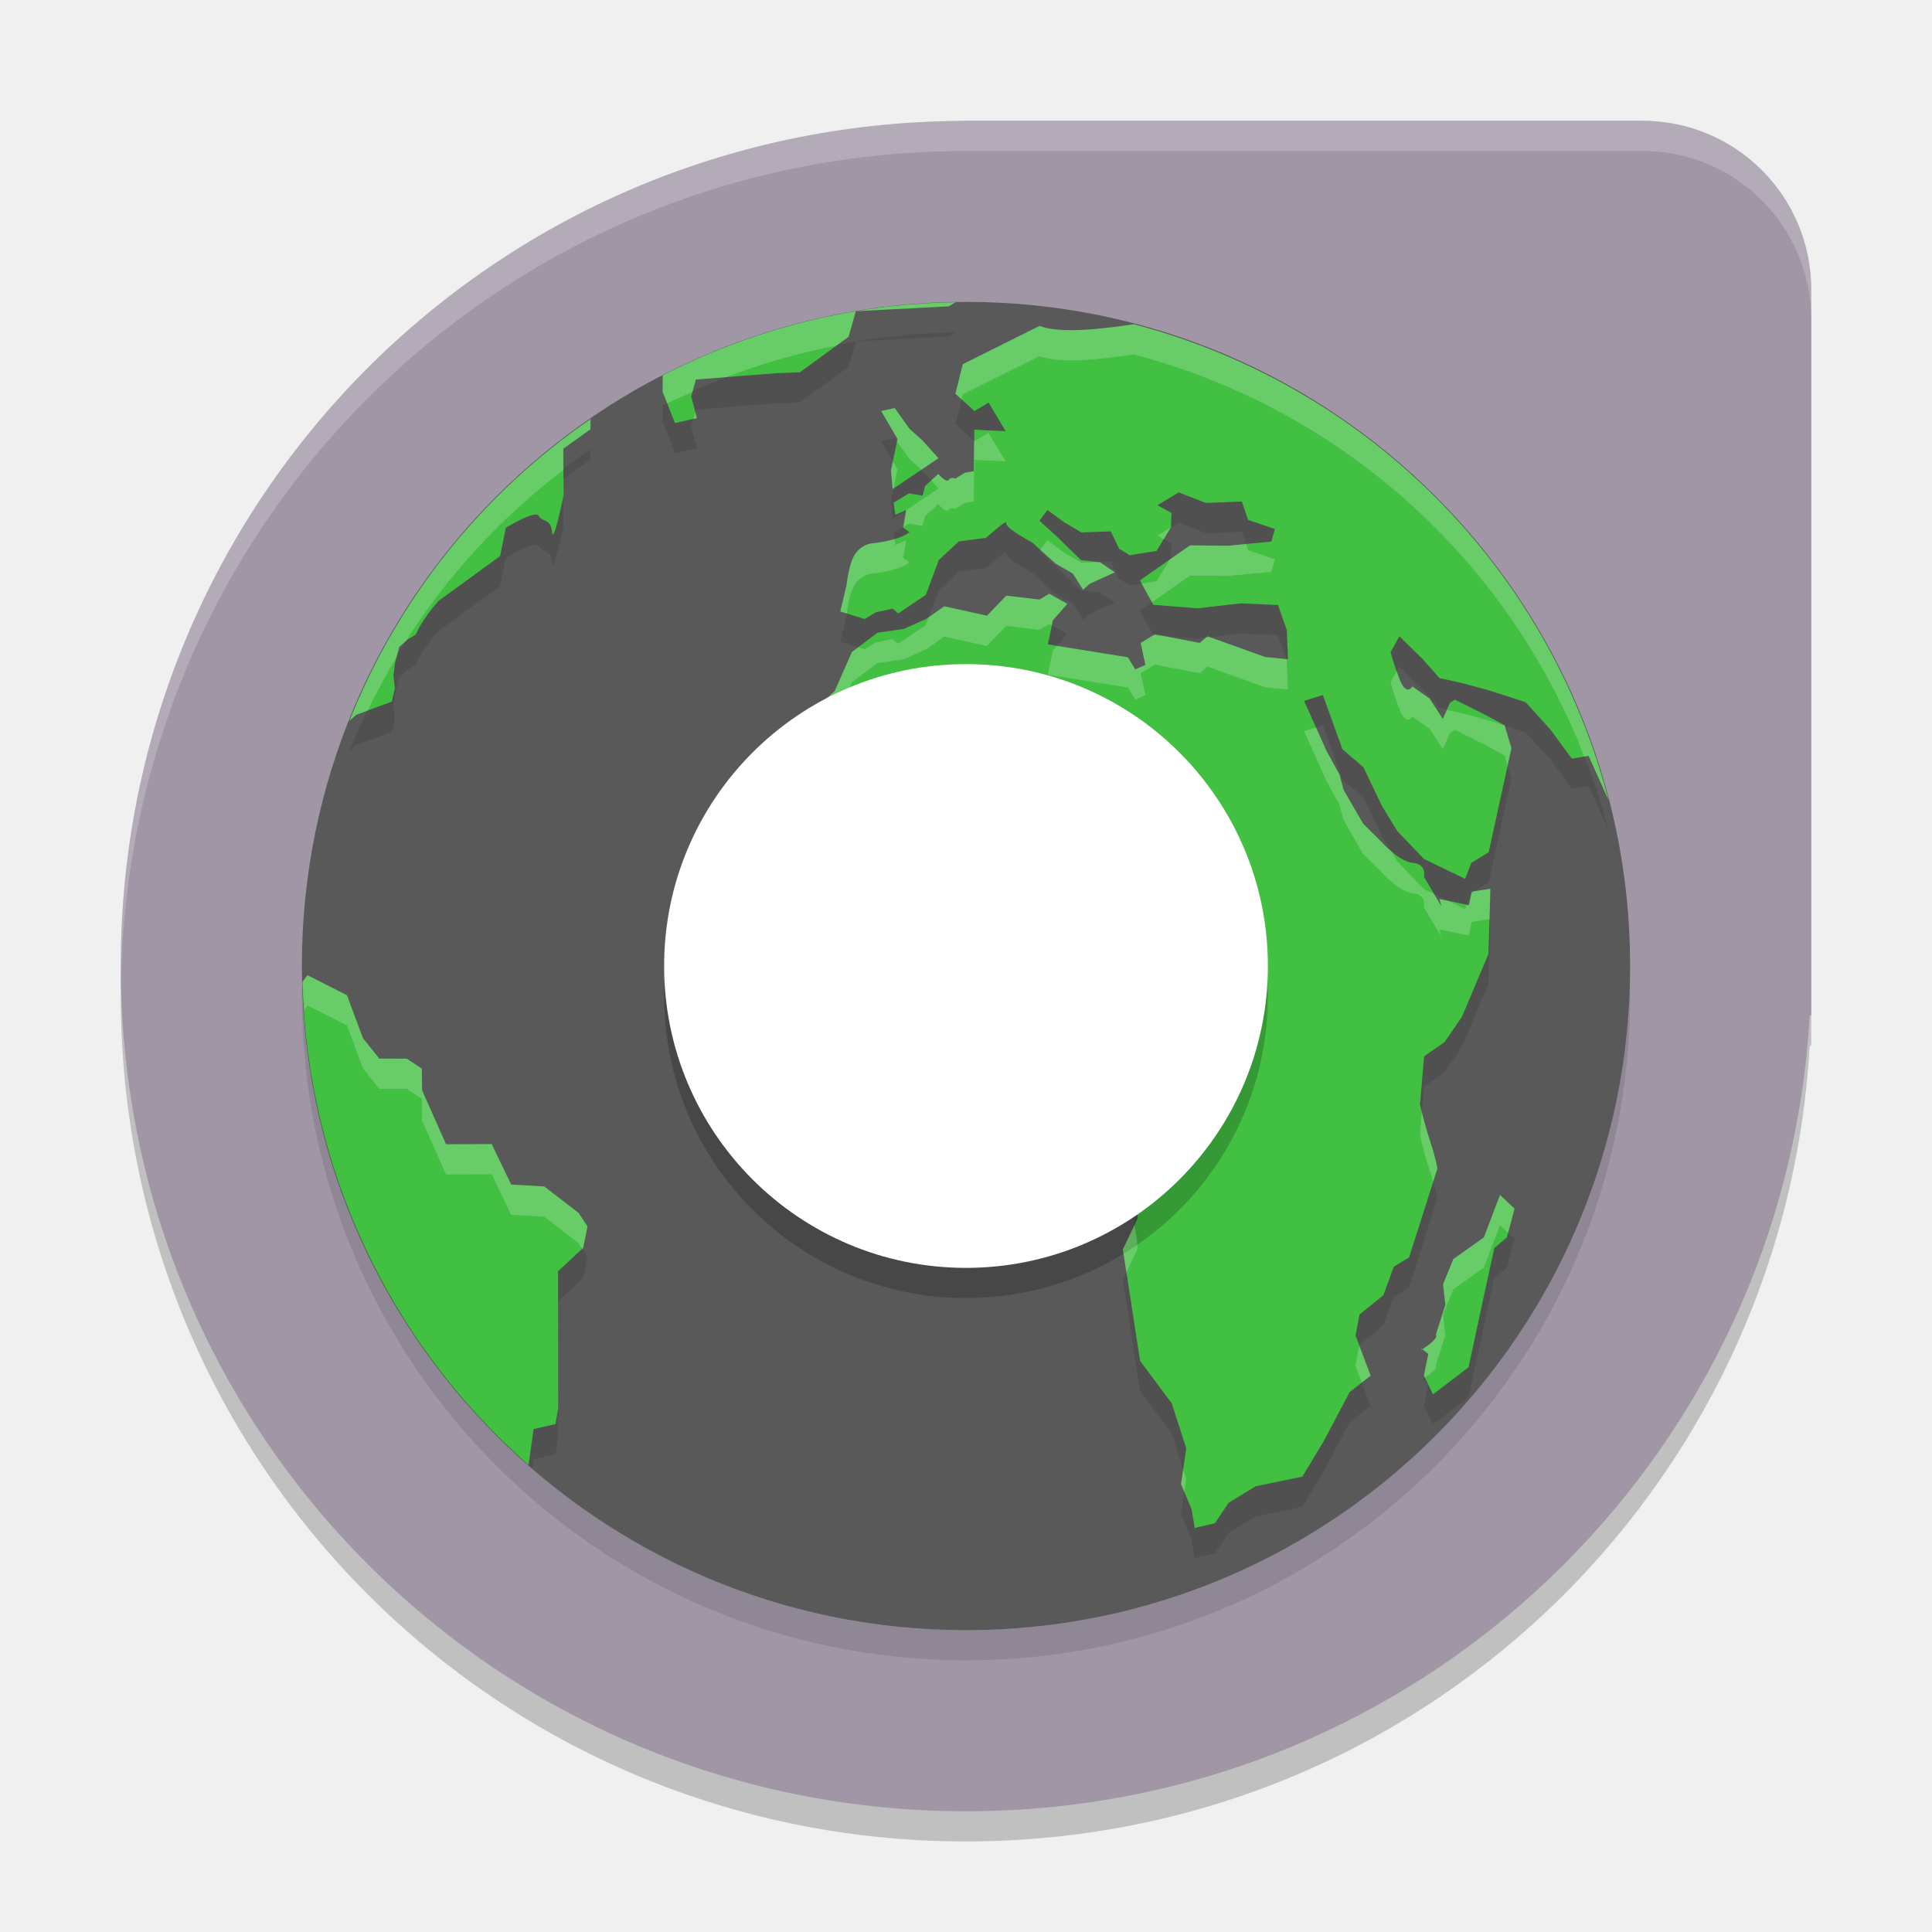
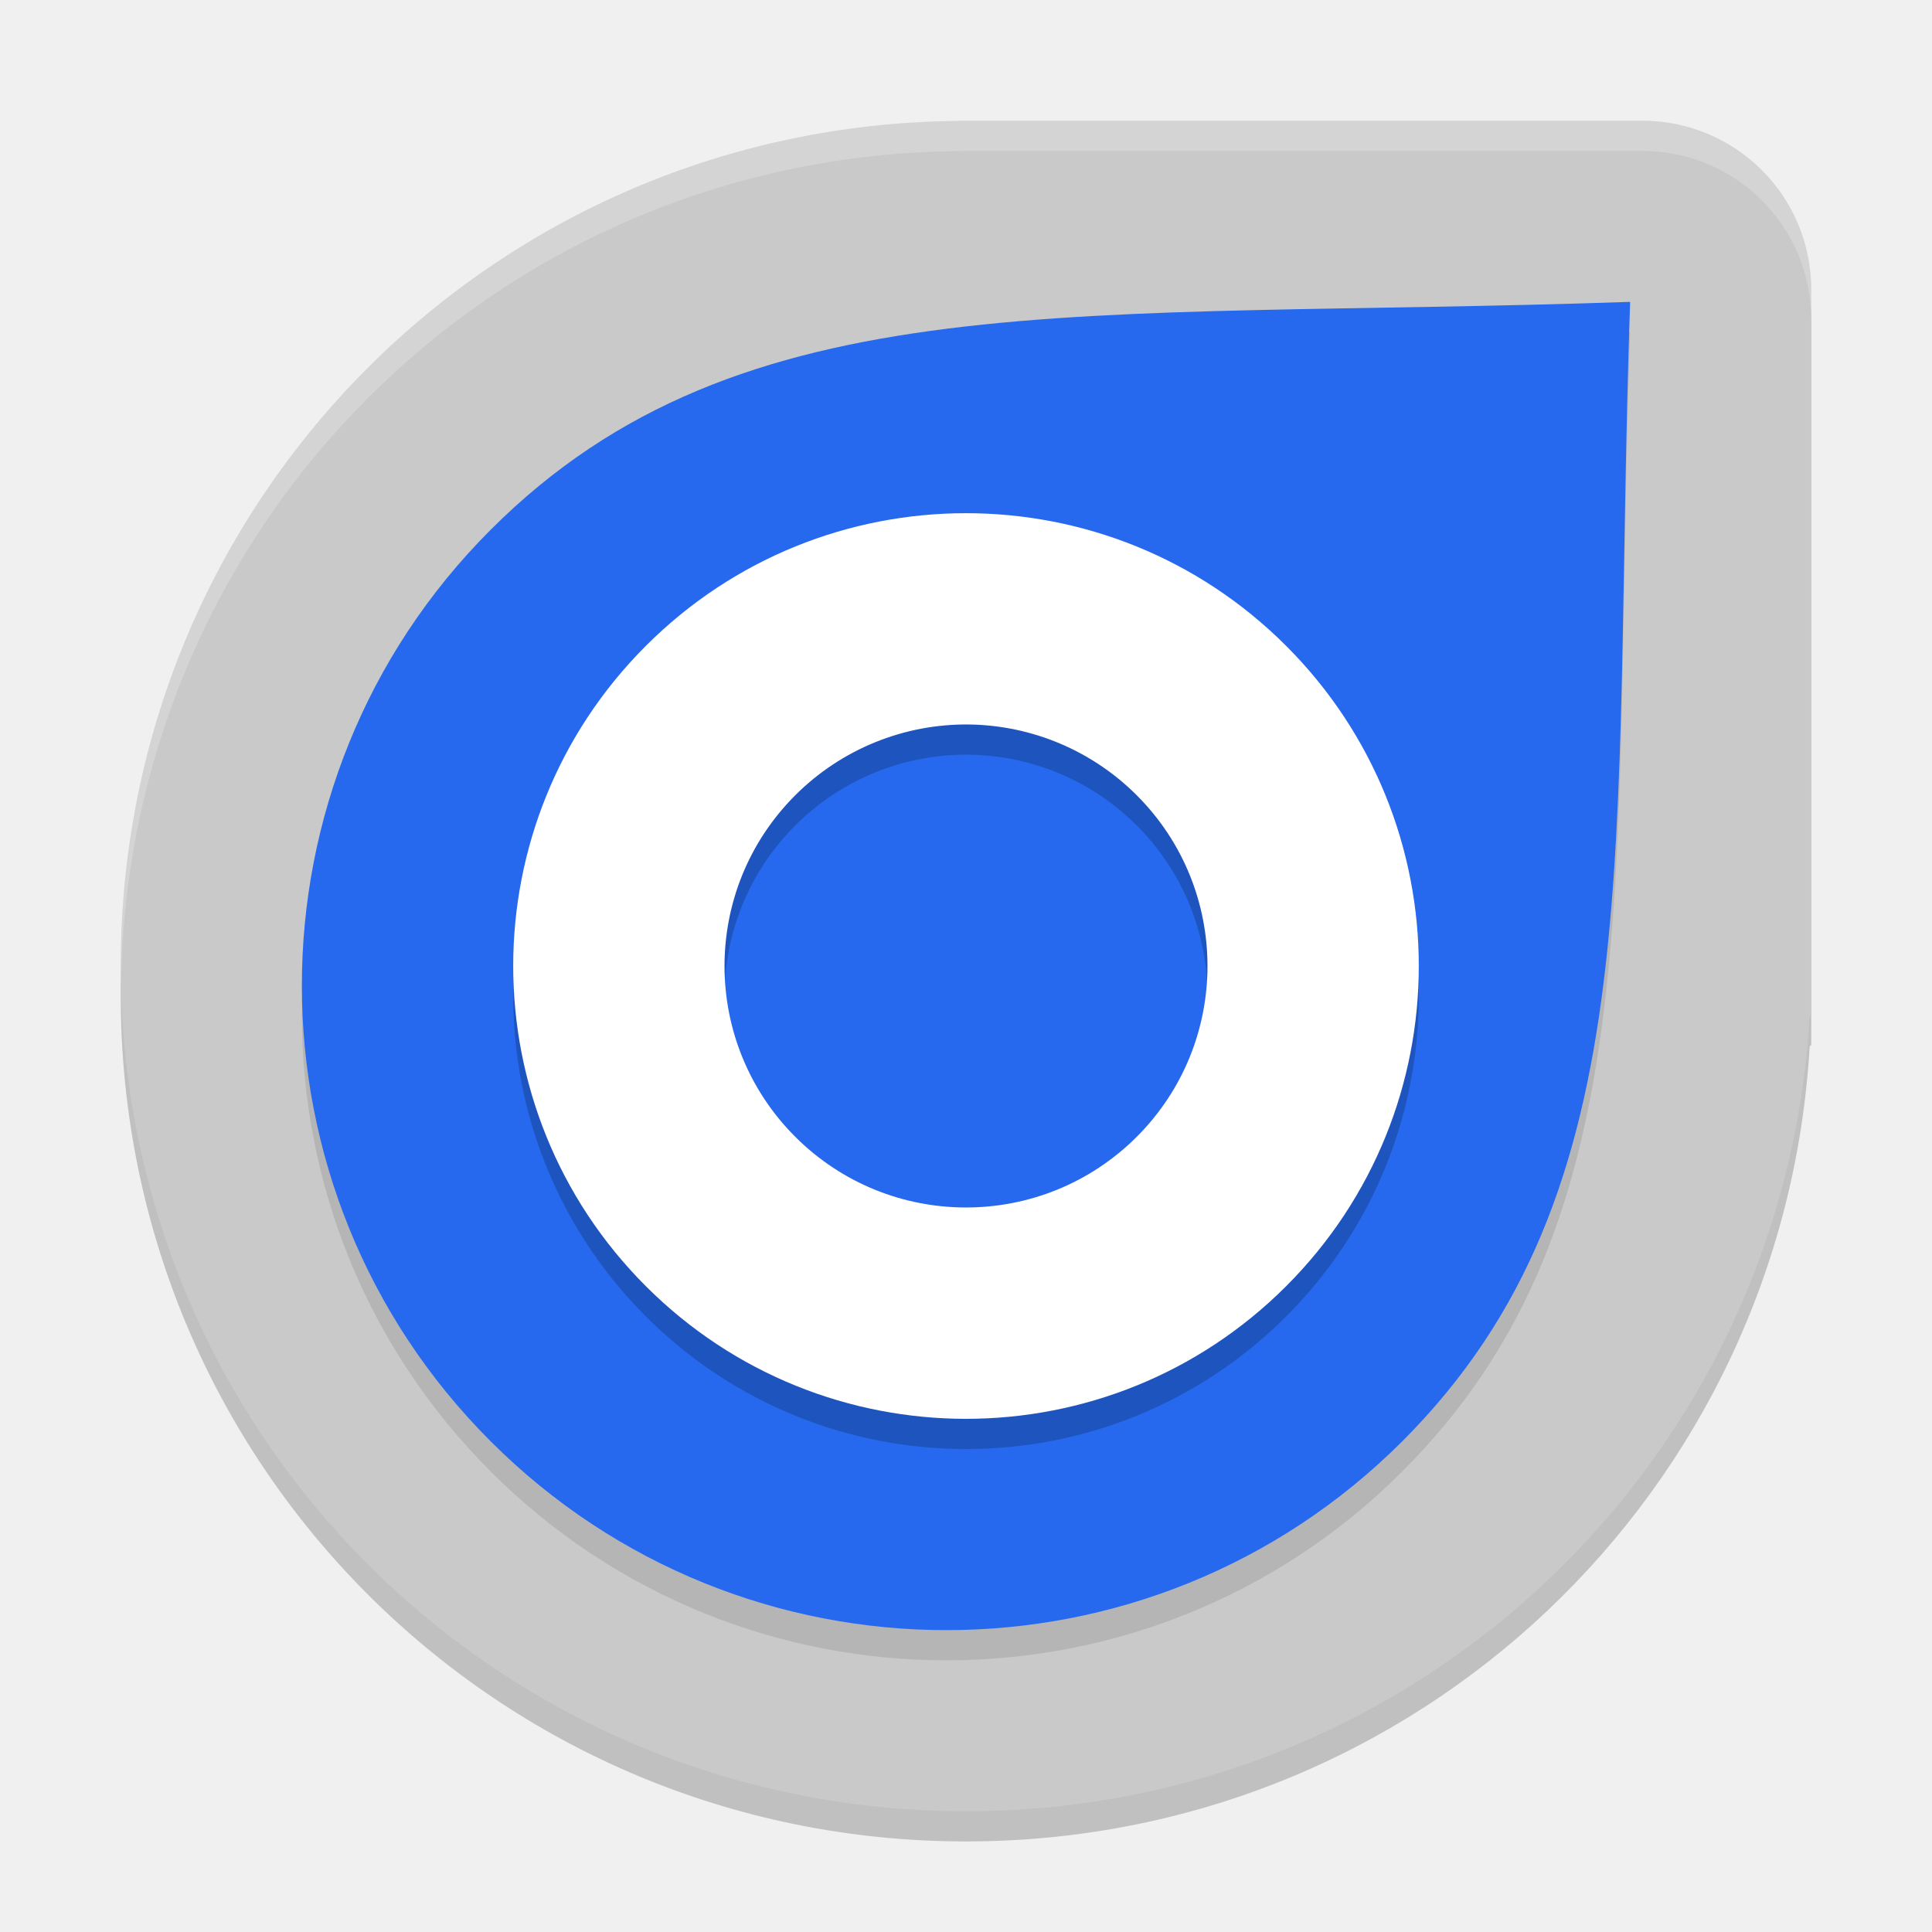
<svg xmlns="http://www.w3.org/2000/svg" width="64" height="64" version="1">
  <path style="opacity:0.2" d="M 31.784,5 31.782,5.006 C 16.372,5.123 4,17.561 4,33 4,48.512 16.488,61 32,61 46.952,61 59.091,49.395 59.948,34.665 L 60,34.616 V 10.6 C 60,7.498 57.502,5 54.4,5 H 31.784 Z" />
-   <path style="fill:#a096a6" d="M 31.784,4 31.782,4.006 C 16.372,4.123 4,16.561 4,32 4,47.512 16.488,60 32,60 46.952,60 59.091,48.395 59.948,33.665 L 60,33.616 V 9.6 C 60,6.498 57.502,4 54.4,4 H 31.784 Z" />
-   <circle style="opacity:0.1" cx="32" cy="33" r="22" />
-   <circle style="fill:#595959" cx="32" cy="32" r="22" />
-   <path style="opacity:0.1" d="M 31.654 11.014 A 22 22 0 0 0 28.35 11.309 L 31.432 11.148 L 31.654 11.014 z M 28.35 11.309 A 22 22 0 0 0 21.953 13.434 L 21.951 13.98 L 22.359 15.016 L 23.086 14.852 L 22.896 14.135 L 23.051 13.572 L 25.703 13.363 L 26.498 13.334 L 28.111 12.154 L 28.35 11.309 z M 37.559 11.742 C 36.46 11.908 35.098 12.059 34.436 11.797 L 31.893 13.064 L 31.648 14.043 L 32.279 14.617 L 32.746 14.336 L 33.312 15.283 L 32.273 15.234 L 32.256 16.609 L 31.965 16.658 L 31.646 16.855 C 31.646 16.855 31.5 16.788 31.422 16.898 C 31.344 17.009 31.082 16.701 31.082 16.701 L 30.646 17.094 L 30.561 17.422 L 30.109 17.344 L 29.602 17.652 L 29.658 18.053 L 30.018 17.895 L 29.918 18.479 L 30.129 18.629 C 29.727 18.94 28.855 19.004 28.855 19.004 A 0.823 0.924 0 0 0 28.371 19.295 C 28.12 19.57 28.041 20.389 28.041 20.389 L 27.834 21.256 L 28.643 21.508 L 29.002 21.289 L 29.564 21.162 L 29.754 21.324 L 30.668 20.705 L 31.1 19.551 L 31.764 18.936 L 32.666 18.818 C 32.666 18.818 33.391 18.162 33.332 18.324 C 33.273 18.486 34.191 18.971 34.191 18.971 L 34.967 19.67 L 35.539 20.002 L 35.881 20.537 L 36.098 20.34 L 36.93 19.961 L 36.445 19.629 L 35.809 19.557 L 34.98 18.75 L 34.43 18.252 L 34.699 17.898 L 35.252 18.305 L 35.822 18.641 L 36.793 18.605 L 37.07 19.178 L 37.42 19.395 L 38.314 19.252 L 38.789 18.469 L 38.809 17.996 L 38.34 17.74 L 39.045 17.314 L 39.947 17.662 L 41.137 17.617 L 41.346 18.227 L 42.229 18.525 L 42.117 18.943 L 40.674 19.08 L 39.422 19.068 L 37.76 20.229 L 38.207 21.039 L 39.672 21.154 L 41.098 20.99 L 42.334 21.045 L 42.627 21.879 L 42.664 22.84 L 41.914 22.768 L 39.994 22.08 L 39.742 22.301 L 38.254 22.016 L 37.785 22.301 L 37.943 23.031 L 37.605 23.176 L 37.359 22.775 L 34.709 22.35 L 34.877 21.549 L 35.354 21.006 L 34.756 20.67 L 34.434 20.863 L 33.332 20.734 L 32.693 21.398 L 31.277 21.088 L 30.688 21.504 L 29.938 21.84 L 29.062 21.965 L 28.219 22.602 L 27.645 23.904 L 26.832 24.611 L 26.559 25.18 L 26.127 25.658 L 26.041 26.23 L 25.217 26.67 L 24.758 28.107 L 24.93 28.701 L 25.145 29.656 L 24.775 31.174 L 24.891 31.701 L 25.248 32.439 L 26.049 33.188 L 26.932 33.883 L 28.779 35.215 L 29.291 35.254 L 30.016 34.883 L 31.283 35.121 L 32.891 34.305 L 33.33 34.566 L 33.643 34.312 L 34.621 34.74 L 35.104 34.318 L 35.904 35.529 L 35.803 36.422 L 35.553 37.191 L 36.377 38.391 L 37.545 40.424 A 4.203 4.722 0 0 1 37.682 41.359 C 37.621 41.519 37.193 42.391 37.193 42.391 L 37.764 46.086 L 38.811 47.488 L 39.293 48.986 L 39.121 50.166 L 39.471 51.004 L 39.572 51.619 L 40.242 51.467 L 40.699 50.783 L 41.592 50.238 L 43.139 49.92 L 43.844 48.75 L 44.705 47.121 L 45.4 46.572 L 44.898 45.244 L 45.033 44.549 L 45.82 43.914 L 46.166 42.967 L 46.674 42.658 L 47.613 39.711 A 5.275 5.926 0 0 0 47.371 38.809 A 11.066 12.431 0 0 1 47.037 37.592 L 47.17 35.998 L 47.848 35.527 L 48.428 34.684 L 49.301 32.611 L 49.352 31.064 L 49.367 30.445 L 48.752 30.541 L 48.658 30.992 L 47.684 30.785 L 47.746 31.023 L 47.166 30.055 C 47.166 30.055 47.276 29.637 46.809 29.592 C 46.341 29.546 45.75 28.875 45.75 28.875 L 45.154 28.285 L 44.506 27.164 L 44.373 26.66 L 43.939 25.869 L 43.199 24.219 L 43.822 24.027 L 44.469 25.822 L 45.162 26.416 L 45.781 27.707 L 46.293 28.539 L 47.174 29.455 L 48.531 30.113 L 48.742 29.582 L 49.314 29.232 L 50.068 25.783 L 49.842 25.027 L 49.176 24.666 L 48.199 24.178 L 48.029 24.279 L 47.797 24.816 L 47.355 24.139 L 46.787 23.74 C 46.787 23.74 46.59 24.073 46.373 23.525 A 7.301 8.202 0 0 1 46.064 22.604 L 46.357 22.076 L 47.133 22.838 L 47.684 23.461 L 48.426 23.625 L 49.271 23.854 L 50.535 24.258 L 51.355 25.16 L 52.066 26.131 L 52.625 26.039 L 53.285 27.508 A 22 22 0 0 0 37.559 11.742 z M 29.639 14.518 L 29.191 14.617 L 29.73 15.545 L 29.514 16.584 L 29.57 17.203 L 31.088 16.18 L 30.559 15.592 L 30.125 15.203 L 29.639 14.518 z M 19.562 14.883 A 22 22 0 0 0 11.576 24.877 L 11.799 24.68 L 12.979 24.242 L 13.08 23.805 L 13.031 23.381 L 13.084 22.973 L 13.223 22.432 L 13.508 22.184 L 13.768 22.027 L 13.895 21.775 A 4.71 5.291 0 0 1 14.527 20.904 L 16.564 19.424 L 16.754 18.484 C 16.754 18.484 17.745 17.878 17.848 18.092 C 17.951 18.306 18.25 18.167 18.287 18.627 C 18.325 19.087 18.666 17.422 18.666 17.422 L 18.658 15.867 L 19.559 15.223 L 19.562 14.883 z M 10.186 33.307 L 10.053 33.484 A 22 22 0 0 0 17.633 48.645 L 17.676 48.342 L 18.4 48.176 L 18.488 47.664 L 18.484 43.113 L 19.318 42.338 L 19.461 41.627 L 19.162 41.178 L 18.029 40.305 L 16.932 40.24 L 16.287 38.9 L 14.775 38.906 L 13.982 37.125 L 13.973 36.4 L 13.475 36.072 L 12.564 36.07 L 12.025 35.398 L 11.492 33.969 L 10.186 33.307 z M 49.689 40.586 L 49.154 41.992 L 48.143 42.709 L 47.803 43.543 L 47.879 44.223 L 47.561 45.225 L 47.574 45.215 C 47.645 45.363 47.174 45.661 47.115 45.697 C 47.144 45.716 47.19 45.748 47.312 45.854 L 47.168 46.568 L 47.469 47.191 L 48.645 46.293 L 49.201 43.713 L 49.5 42.346 L 49.916 41.994 L 50.17 41.037 L 49.689 40.586 z M 47.115 45.697 C 47.082 45.676 47.075 45.67 47.055 45.627 L 47.094 45.711 C 47.094 45.711 47.111 45.699 47.115 45.697 z" />
-   <path style="fill:#42c042" d="m 31.654,10.013 a 22,22 0 0 0 -3.303,0.295 l 3.08,-0.161 z m -3.303,0.295 a 22,22 0 0 0 -6.397,2.124 l -0.003,0.548 0.408,1.034 0.728,-0.164 -0.191,-0.717 0.156,-0.561 2.651,-0.209 0.795,-0.03 1.614,-1.179 z m 9.209,0.432 c -1.099,0.165 -2.461,0.319 -3.123,0.056 l -2.543,1.268 -0.244,0.978 0.631,0.575 0.467,-0.282 0.567,0.948 -1.039,-0.048 -0.019,1.375 -0.29,0.048 -0.32,0.196 c 0,0 -0.145,-0.067 -0.223,0.043 -0.078,0.11 -0.341,-0.196 -0.341,-0.196 l -0.435,0.392 -0.086,0.328 -0.451,-0.078 -0.508,0.309 0.056,0.4 0.36,-0.158 -0.099,0.585 0.209,0.15 c -0.402,0.311 -1.273,0.373 -1.273,0.373 a 0.823,0.924 0 0 0 -0.483,0.293 c -0.251,0.275 -0.33,1.093 -0.33,1.093 l -0.207,0.867 0.808,0.252 0.36,-0.22 0.561,-0.126 0.191,0.161 0.913,-0.618 0.432,-1.155 0.663,-0.615 0.902,-0.118 c 0,0 0.725,-0.656 0.666,-0.494 -0.059,0.162 0.859,0.647 0.859,0.647 l 0.776,0.698 0.572,0.333 0.341,0.534 0.218,-0.196 0.833,-0.379 -0.486,-0.333 -0.636,-0.073 -0.827,-0.806 -0.551,-0.5 0.269,-0.352 0.553,0.406 0.569,0.336 0.972,-0.035 0.277,0.572 0.349,0.218 0.894,-0.142 0.475,-0.784 0.019,-0.473 -0.467,-0.255 0.704,-0.427 0.902,0.349 1.19,-0.046 0.209,0.61 0.884,0.298 -0.113,0.419 -1.442,0.137 -1.251,-0.013 -1.662,1.16 0.446,0.811 1.466,0.115 1.426,-0.164 1.235,0.054 0.293,0.835 0.038,0.961 -0.749,-0.072 -1.92,-0.688 -0.252,0.22 -1.488,-0.285 -0.47,0.285 0.158,0.73 -0.338,0.145 -0.244,-0.4 -2.651,-0.427 0.167,-0.8 0.478,-0.542 -0.599,-0.336 -0.322,0.193 -1.101,-0.129 -0.639,0.663 -1.415,-0.312 -0.591,0.416 -0.749,0.336 -0.875,0.126 -0.843,0.636 -0.575,1.302 -0.811,0.706 -0.274,0.569 -0.432,0.478 -0.086,0.572 -0.824,0.44 -0.459,1.437 0.172,0.594 0.215,0.956 -0.368,1.517 0.115,0.526 0.357,0.739 0.8,0.749 0.884,0.696 1.848,1.332 0.51,0.038 0.725,-0.371 1.268,0.239 1.609,-0.816 0.438,0.261 0.314,-0.252 0.978,0.427 0.483,-0.422 0.8,1.211 -0.102,0.892 -0.25,0.771 0.824,1.198 1.168,2.033 a 4.203,4.722 0 0 1 0.137,0.937 c -0.061,0.159 -0.489,1.031 -0.489,1.031 l 0.569,3.695 1.047,1.402 0.483,1.499 -0.172,1.179 0.349,0.838 0.102,0.615 0.669,-0.153 0.457,-0.682 0.894,-0.545 1.547,-0.32 0.704,-1.168 0.862,-1.63 0.696,-0.548 -0.502,-1.329 0.134,-0.696 0.787,-0.634 0.346,-0.948 0.508,-0.309 0.94,-2.946 a 5.275,5.926 0 0 0 -0.242,-0.902 11.066,12.431 0 0 1 -0.336,-1.217 l 0.134,-1.595 0.677,-0.47 0.58,-0.843 0.873,-2.073 0.051,-1.547 0.016,-0.618 -0.615,0.094 -0.094,0.451 -0.975,-0.207 0.062,0.239 -0.58,-0.969 c 0,0 0.11,-0.417 -0.357,-0.462 C 46.341,28.547 45.75,27.875 45.75,27.875 l -0.596,-0.591 -0.647,-1.12 -0.134,-0.505 -0.432,-0.79 -0.741,-1.652 0.623,-0.191 0.647,1.794 0.693,0.594 0.62,1.292 0.51,0.833 0.881,0.916 1.359,0.658 0.209,-0.532 0.572,-0.349 0.755,-3.448 -0.226,-0.757 -0.666,-0.36 -0.978,-0.489 -0.169,0.102 -0.234,0.537 -0.44,-0.679 -0.569,-0.397 c 0,0 -0.197,0.333 -0.414,-0.215 a 7.301,8.202 0 0 1 -0.309,-0.921 l 0.293,-0.529 0.776,0.763 0.551,0.623 0.741,0.164 0.846,0.228 1.265,0.406 0.819,0.902 0.712,0.969 0.559,-0.091 0.661,1.469 A 22,22 0 0 0 37.559,10.741 Z m -7.92,2.777 -0.448,0.099 0.54,0.927 -0.218,1.039 0.056,0.62 1.517,-1.023 -0.529,-0.588 -0.432,-0.389 z m -10.076,0.365 a 22,22 0 0 0 -7.987,9.993 l 0.223,-0.196 1.179,-0.438 0.102,-0.438 -0.048,-0.424 0.051,-0.408 0.14,-0.54 0.285,-0.25 0.26,-0.156 0.126,-0.252 a 4.71,5.291 0 0 1 0.634,-0.87 l 2.036,-1.48 0.191,-0.94 c 0,0 0.99,-0.606 1.093,-0.392 0.103,0.214 0.403,0.074 0.44,0.534 0.038,0.46 0.379,-1.206 0.379,-1.206 l -0.008,-1.555 0.9,-0.645 z m -9.378,18.423 -0.167,0.22 a 22,22 0 0 0 7.49,16.003 l 0.167,-1.187 0.725,-0.167 0.089,-0.513 -0.005,-4.549 0.835,-0.776 0.142,-0.712 -0.298,-0.448 -1.133,-0.873 -1.098,-0.064 -0.645,-1.34 -1.512,0.005 -0.792,-1.781 -0.011,-0.725 -0.497,-0.328 -0.91,-0.003 -0.54,-0.671 -0.532,-1.429 z m 39.504,7.281 -0.534,1.405 -1.012,0.717 -0.341,0.835 0.078,0.679 -0.32,1.002 0.014,-0.011 c 0.071,0.148 -0.401,0.447 -0.459,0.483 0.029,0.019 0.076,0.05 0.199,0.156 l -0.145,0.714 0.301,0.623 1.176,-0.897 0.556,-2.581 0.298,-1.367 0.416,-0.352 0.255,-0.956 z m -2.575,5.111 c -0.033,-0.021 -0.038,-0.027 -0.059,-0.07 l 0.038,0.083 c 0,0 0.018,-0.012 0.021,-0.014 z" />
-   <circle style="opacity:0.2" cx="32" cy="33" r="10" />
-   <circle style="fill:#ffffff" cx="32" cy="32" r="10" />
-   <path style="opacity:0.2;fill:#ffffff" d="M 31.785 4 L 31.781 4.004 C 16.372 4.121 4 16.561 4 32 C 4 32.11 4.01 32.218 4.016 32.326 C 4.371 17.202 16.597 5.12 31.781 5.004 L 31.785 5 L 54.398 5 C 57.501 5 60 7.499 60 10.602 L 60 9.602 C 60 6.499 57.501 4 54.398 4 L 31.785 4 z" />
-   <path style="fill:#ffffff;opacity:0.2" d="M 31.654 10.014 A 22 22 0 0 0 28.35 10.309 L 31.432 10.148 L 31.654 10.014 z M 28.35 10.309 A 22 22 0 0 0 21.953 12.434 L 21.951 12.98 L 22.1 13.357 A 22 22 0 0 1 22.938 12.988 L 23.051 12.572 L 24.053 12.494 A 22 22 0 0 1 27.707 11.449 L 28.111 11.154 L 28.35 10.309 z M 37.559 10.74 L 37.559 10.742 C 36.46 10.908 35.098 11.059 34.436 10.797 L 31.893 12.064 L 31.648 13.043 L 31.852 13.229 L 31.893 13.064 L 34.436 11.797 C 35.098 12.059 36.46 11.908 37.559 11.742 A 22 22 0 0 1 52.48 25.062 L 52.625 25.039 L 53.285 26.508 A 22 22 0 0 0 37.559 10.74 z M 29.639 13.518 L 29.191 13.617 L 29.73 14.543 L 29.713 14.623 L 30.125 15.203 L 30.523 15.561 L 31.088 15.18 L 30.559 14.592 L 30.125 14.203 L 29.639 13.518 z M 23.031 13.645 L 22.967 13.879 L 23.086 13.852 L 23.031 13.645 z M 19.562 13.883 A 22 22 0 0 0 11.576 23.877 L 11.799 23.68 L 12.18 23.539 A 22 22 0 0 1 13.137 21.77 L 13.223 21.432 L 13.436 21.246 A 22 22 0 0 1 18.662 15.57 L 18.658 14.865 L 19.559 14.221 L 19.562 13.883 z M 32.746 14.336 L 32.279 14.617 L 32.27 14.607 L 32.256 15.609 L 31.965 15.658 L 31.646 15.855 C 31.646 15.855 31.5 15.788 31.422 15.898 C 31.344 16.009 31.082 15.701 31.082 15.701 L 30.848 15.912 L 31.088 16.18 L 30.016 16.902 L 29.922 17.457 L 30.109 17.344 L 30.561 17.422 L 30.646 17.094 L 31.082 16.701 C 31.082 16.701 31.344 17.009 31.422 16.898 C 31.5 16.788 31.646 16.855 31.646 16.855 L 31.965 16.658 L 32.256 16.609 L 32.273 15.234 L 33.312 15.283 L 32.746 14.336 z M 29.576 15.281 L 29.514 15.584 L 29.57 16.203 L 29.598 16.186 L 29.73 15.545 L 29.576 15.281 z M 18.664 15.863 L 18.658 15.867 L 18.66 16.443 C 18.66 16.443 18.666 16.422 18.666 16.422 L 18.664 15.863 z M 38.789 17.469 L 38.34 17.74 L 38.555 17.857 L 38.789 17.469 z M 29.631 17.854 C 29.25 17.967 28.855 18.004 28.855 18.004 A 0.823 0.924 0 0 0 28.371 18.295 C 28.12 18.57 28.041 19.389 28.041 19.389 L 27.834 20.256 L 28.051 20.324 C 28.062 20.221 28.138 19.55 28.371 19.295 A 0.823 0.924 0 0 1 28.855 19.004 C 28.855 19.004 29.727 18.94 30.129 18.629 L 29.918 18.479 L 30.018 17.895 L 29.658 18.053 L 29.631 17.854 z M 34.699 17.898 L 34.459 18.213 L 34.967 18.67 L 35.539 19.002 L 35.881 19.537 L 36.098 19.34 L 36.93 18.961 L 36.445 18.629 L 36.373 18.621 L 35.822 18.641 L 35.252 18.305 L 34.699 17.898 z M 41.275 18.023 L 40.674 18.08 L 39.422 18.066 L 38.748 18.537 L 38.314 19.252 L 37.816 19.332 L 38.158 19.951 L 39.422 19.068 L 40.674 19.08 L 42.117 18.943 L 42.229 18.525 L 41.346 18.227 L 41.275 18.023 z M 34.756 19.67 L 34.434 19.863 L 33.332 19.734 L 32.693 20.398 L 31.277 20.088 L 30.764 20.451 L 30.668 20.705 L 29.754 21.324 L 29.564 21.162 L 29.002 21.289 L 28.643 21.508 L 28.43 21.441 L 28.219 21.602 L 27.645 22.904 L 26.832 23.611 L 26.559 24.18 L 26.127 24.658 L 26.041 25.23 L 25.217 25.67 L 24.758 27.107 L 24.91 27.633 L 25.217 26.67 L 26.041 26.23 L 26.127 25.658 L 26.559 25.18 L 26.832 24.611 L 27.645 23.904 L 28.219 22.602 L 29.062 21.965 L 29.938 21.84 L 30.688 21.504 L 31.277 21.088 L 32.693 21.398 L 33.332 20.734 L 34.434 20.863 L 34.756 20.67 L 34.842 20.719 L 34.877 20.549 L 35.354 20.006 L 34.756 19.67 z M 38.215 21.039 L 37.785 21.301 L 37.943 22.031 L 37.605 22.176 L 37.359 21.775 L 35.01 21.398 L 34.877 21.549 L 34.709 22.35 L 37.359 22.775 L 37.605 23.176 L 37.943 23.031 L 37.785 22.301 L 38.254 22.016 L 39.742 22.301 L 39.994 22.08 L 41.914 22.768 L 42.664 22.84 L 42.627 21.879 L 42.611 21.834 L 41.914 21.768 L 40.072 21.107 L 39.945 21.123 L 39.742 21.301 L 38.494 21.062 L 38.215 21.039 z M 46.271 22.23 L 46.064 22.604 A 7.301 8.202 0 0 0 46.373 23.525 C 46.59 24.073 46.787 23.74 46.787 23.74 L 47.355 24.139 L 47.797 24.816 L 48.029 24.279 L 48.199 24.178 L 49.176 24.666 L 49.842 25.027 L 49.941 25.361 L 50.068 24.783 L 49.844 24.037 L 49.271 23.854 L 48.426 23.625 L 47.928 23.516 L 47.797 23.816 L 47.355 23.137 L 46.787 22.74 C 46.787 22.74 46.59 23.073 46.373 22.525 A 7.301 8.202 0 0 1 46.271 22.23 z M 43.594 24.098 L 43.199 24.219 L 43.939 25.869 L 44.373 26.66 L 44.506 27.164 L 45.154 28.285 L 45.75 28.875 C 45.75 28.875 46.341 29.546 46.809 29.592 C 47.276 29.637 47.166 30.055 47.166 30.055 L 47.746 31.023 L 47.684 30.785 L 48.658 30.992 L 48.752 30.541 L 49.34 30.449 L 49.352 30.064 L 49.367 29.445 L 48.828 29.529 L 48.744 29.582 L 48.658 29.992 L 48.586 29.977 L 48.531 30.113 L 47.988 29.85 L 47.684 29.785 L 47.746 30.023 L 47.5 29.613 L 47.174 29.455 L 46.293 28.539 L 46.082 28.195 C 45.896 28.034 45.75 27.875 45.75 27.875 L 45.154 27.283 L 44.506 26.164 L 44.373 25.66 L 43.939 24.869 L 43.594 24.098 z M 25.027 29.137 L 24.775 30.174 L 24.891 30.701 L 25.145 29.656 L 25.027 29.137 z M 10.186 32.307 L 10.02 32.525 A 22 22 0 0 0 10.088 33.438 L 10.186 33.307 L 11.492 33.969 L 12.025 35.398 L 12.564 36.07 L 13.475 36.072 L 13.973 36.4 L 13.982 37.125 L 14.775 38.906 L 16.287 38.9 L 16.932 40.24 L 18.029 40.305 L 19.162 41.178 L 19.287 41.367 L 19.318 41.338 L 19.461 40.625 L 19.162 40.178 L 18.029 39.305 L 16.932 39.24 L 16.287 37.9 L 14.775 37.906 L 13.982 36.125 L 13.973 35.4 L 13.475 35.072 L 12.564 35.07 L 12.025 34.398 L 11.492 32.969 L 10.186 32.307 z M 35.807 35.383 L 35.803 35.422 L 35.553 36.191 L 35.773 36.512 L 35.803 36.422 L 35.904 35.529 L 35.807 35.383 z M 47.1 36.83 L 47.037 37.592 A 11.066 12.431 0 0 0 47.371 38.809 A 5.275 5.926 0 0 1 47.477 39.139 L 47.613 38.711 A 5.275 5.926 0 0 0 47.371 37.809 A 11.066 12.431 0 0 1 47.1 36.83 z M 49.689 39.586 L 49.154 40.99 L 48.143 41.709 L 47.803 42.543 L 47.879 43.223 L 47.561 44.225 L 47.574 44.213 C 47.645 44.361 47.174 44.661 47.115 44.697 C 47.144 44.716 47.19 44.748 47.312 44.854 L 47.168 45.566 L 47.201 45.635 C 47.34 45.543 47.634 45.34 47.574 45.215 L 47.561 45.225 L 47.879 44.223 L 47.803 43.543 L 48.143 42.709 L 49.154 41.992 L 49.689 40.586 L 49.957 40.838 L 50.17 40.037 L 49.689 39.586 z M 47.115 44.697 C 47.082 44.676 47.075 44.67 47.055 44.627 L 47.094 44.711 C 47.094 44.711 47.111 44.699 47.115 44.697 z M 37.576 40.582 C 37.433 40.89 37.193 41.391 37.193 41.391 L 37.311 42.145 C 37.432 41.896 37.636 41.481 37.682 41.359 A 4.203 4.722 0 0 0 37.576 40.582 z M 45.027 44.584 L 44.898 45.244 L 45.109 45.803 L 45.4 45.572 L 45.027 44.584 z M 47.303 45.846 L 47.311 45.861 L 47.312 45.854 C 47.306 45.848 47.308 45.851 47.303 45.846 z M 39.193 48.676 L 39.121 49.166 L 39.229 49.426 L 39.293 48.986 L 39.193 48.676 z" />
+   <path style="fill:#c9c9c9" d="M 31.784,4 31.782,4.006 C 16.372,4.123 4,16.561 4,32 4,47.512 16.488,60 32,60 46.952,60 59.091,48.395 59.948,33.665 L 60,33.616 V 9.6 C 60,6.498 57.502,4 54.4,4 H 31.784 Z" />
+   <path style="opacity:0.1;stroke:#ffffff;stroke-width:0;stroke-linecap:square;stroke-opacity:0" d="m 54,11 c -18.244,0.629 -29.407,-0.79 -37.746,7.549 -8.339,8.339 -8.339,21.858 0,30.197 8.339,8.339 21.858,8.339 30.197,0 C 54.79,40.407 53.371,29.244 54,11 Z" />
+   <path style="fill:#2669ee;stroke:#ffffff;stroke-width:0;stroke-linecap:square;stroke-opacity:0" d="m 54,10 c -18.244,0.629 -29.407,-0.79 -37.746,7.549 -8.339,8.339 -8.339,21.858 0,30.197 8.339,8.339 21.858,8.339 30.197,0 C 54.79,39.407 53.371,28.244 54,10 Z" />
+   <path style="opacity:0.2;stroke:#ffffff;stroke-width:0;stroke-linecap:square;stroke-opacity:0" d="m 32,18 c -3.839,0 -7.676,1.466 -10.605,4.395 -5.858,5.858 -5.858,15.355 0,21.213 5.858,5.858 15.353,5.858 21.211,0 5.858,-5.858 5.858,-15.355 0,-21.213 C 39.676,19.466 35.839,18 32,18 Z m 0.117,7 a 8.001,8 0 0 1 5.539,2.344 8.001,8 0 0 1 0,11.314 8.001,8 0 0 1 -11.312,0 8.001,8 0 0 1 0,-11.314 A 8.001,8 0 0 1 32.117,25 Z" />
+   <path style="fill:#ffffff;stroke:#ffffff;stroke-width:0;stroke-linecap:square;stroke-opacity:0" d="M 32 17 C 28.161 17 24.324 18.466 21.395 21.395 C 15.536 27.252 15.536 36.75 21.395 42.607 C 27.253 48.465 36.747 48.465 42.605 42.607 C 48.464 36.75 48.464 27.252 42.605 21.395 C 39.676 18.466 35.839 17 32 17 z M 32.117 24 A 8.001 8 0 0 1 37.656 26.344 A 8.001 8 0 0 1 37.656 37.658 A 8.001 8 0 0 1 26.344 37.658 A 8.001 8 0 0 1 26.344 26.344 A 8.001 8 0 0 1 32.117 24 z" />
+   <path style="fill:#ffffff;opacity:0.2" d="M 31.785 4 L 31.781 4.006 C 16.371 4.123 4 16.561 4 32 C 4 32.164 4.009 32.325 4.012 32.488 C 4.283 17.288 16.543 5.122 31.781 5.006 L 31.785 5 L 54.4 5 C 57.503 5 60 7.497 60 10.6 L 60 9.6 C 60 6.497 57.503 4 54.4 4 L 31.785 4 z" />
</svg>
